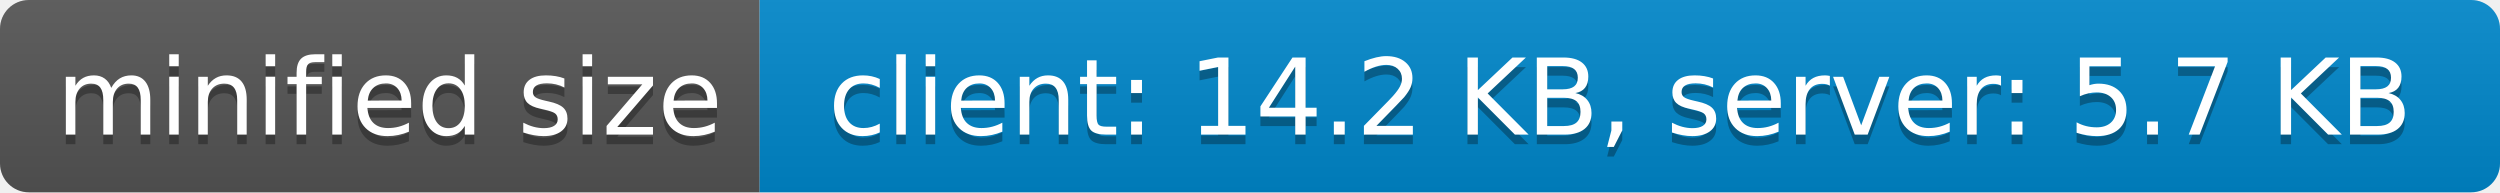
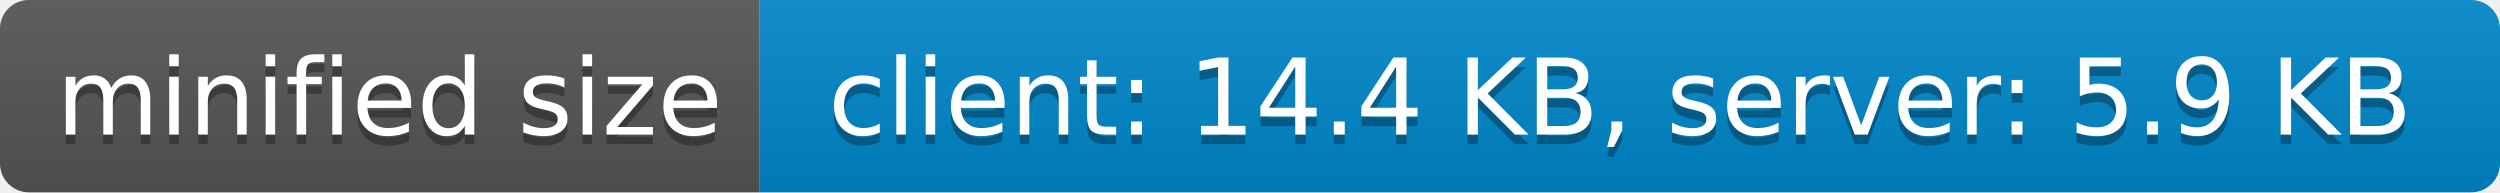
- <svg xmlns="http://www.w3.org/2000/svg" width="260" height="20" role="img" aria-label="minified size: client: 14.2 KB, server: 5.7 KB">
+ <svg xmlns="http://www.w3.org/2000/svg" width="260" height="20" role="img" aria-label="minified size: client: 14.4 KB, server: 5.9 KB">
  <linearGradient id="s" x2="0" y2="100%">
    <stop offset="0" stop-color="#bbb" stop-opacity=".1" />
    <stop offset="1" stop-opacity=".1" />
  </linearGradient>
  <clipPath id="r">
    <rect width="260" height="20" rx="3" fill="#fff" />
  </clipPath>
  <g clip-path="url(#r)">
    <rect width="79" height="20" fill="#555" />
    <rect x="79" width="181" height="20" fill="#08c" />
    <rect width="260" height="20" fill="url(#s)" />
  </g>
  <g fill="#fff" text-anchor="middle" font-family="Verdana,Geneva,DejaVu Sans,sans-serif" text-rendering="geometricPrecision" font-size="110">
    <text aria-hidden="true" x="405" y="150" fill="#010101" fill-opacity=".3" transform="scale(.1)" textLength="690">minified size</text>
    <text x="405" y="140" transform="scale(.1)" fill="#fff" textLength="690">minified size</text>
-     <text aria-hidden="true" x="1685" y="150" fill="#010101" fill-opacity=".3" transform="scale(.1)" textLength="1710">client: 14.2 KB, server: 5.7 KB</text>
-     <text x="1685" y="140" transform="scale(.1)" fill="#fff" textLength="1710">client: 14.2 KB, server: 5.7 KB</text>
+     <text aria-hidden="true" x="1685" y="150" fill="#010101" fill-opacity=".3" transform="scale(.1)" textLength="1710">client: 14.4 KB, server: 5.9 KB</text>
+     <text x="1685" y="140" transform="scale(.1)" fill="#fff" textLength="1710">client: 14.4 KB, server: 5.9 KB</text>
  </g>
</svg>
